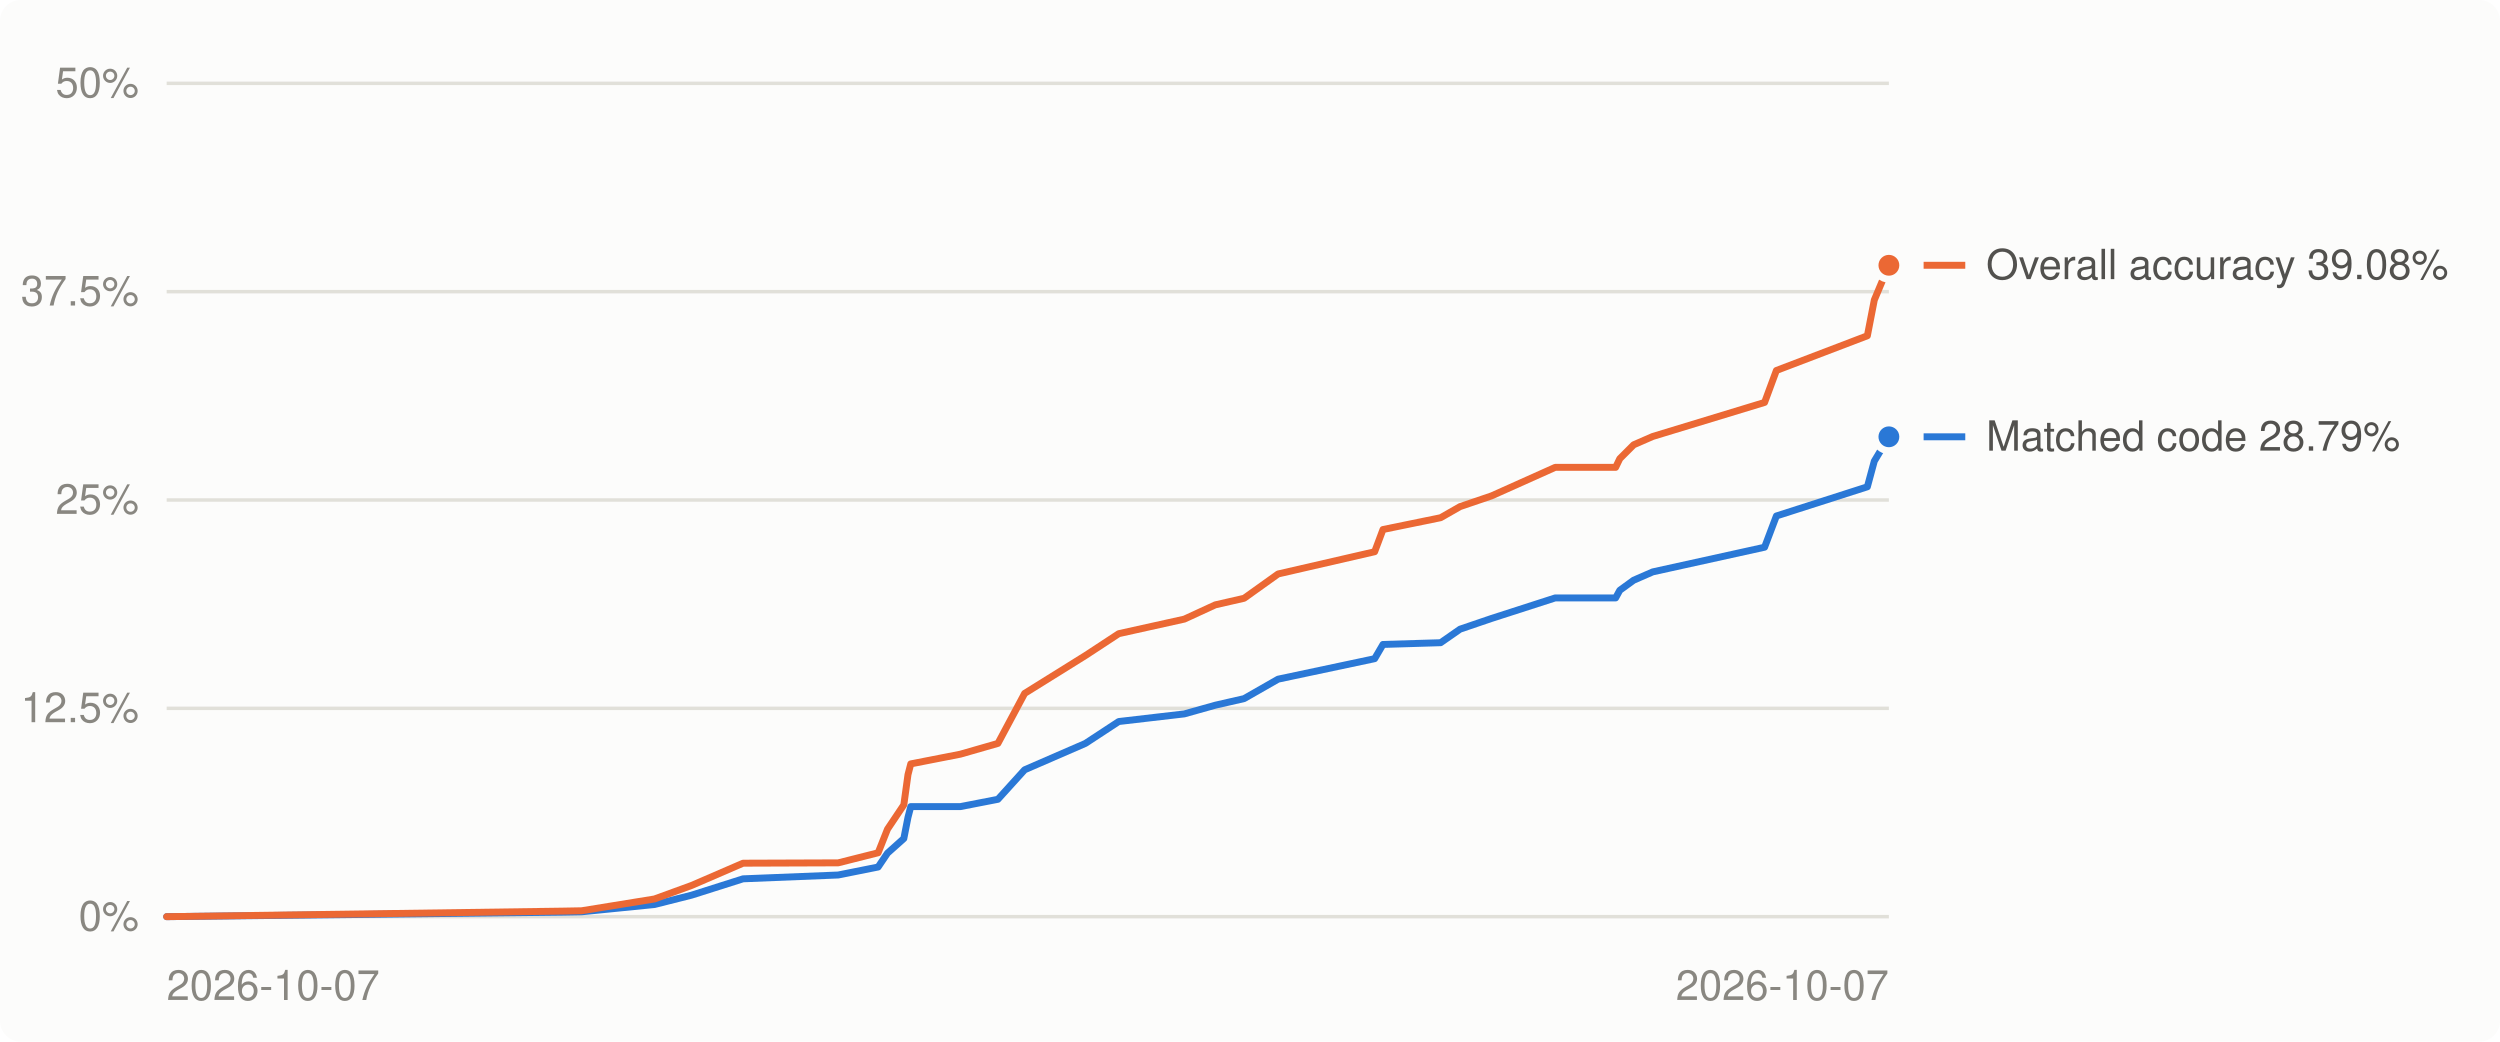
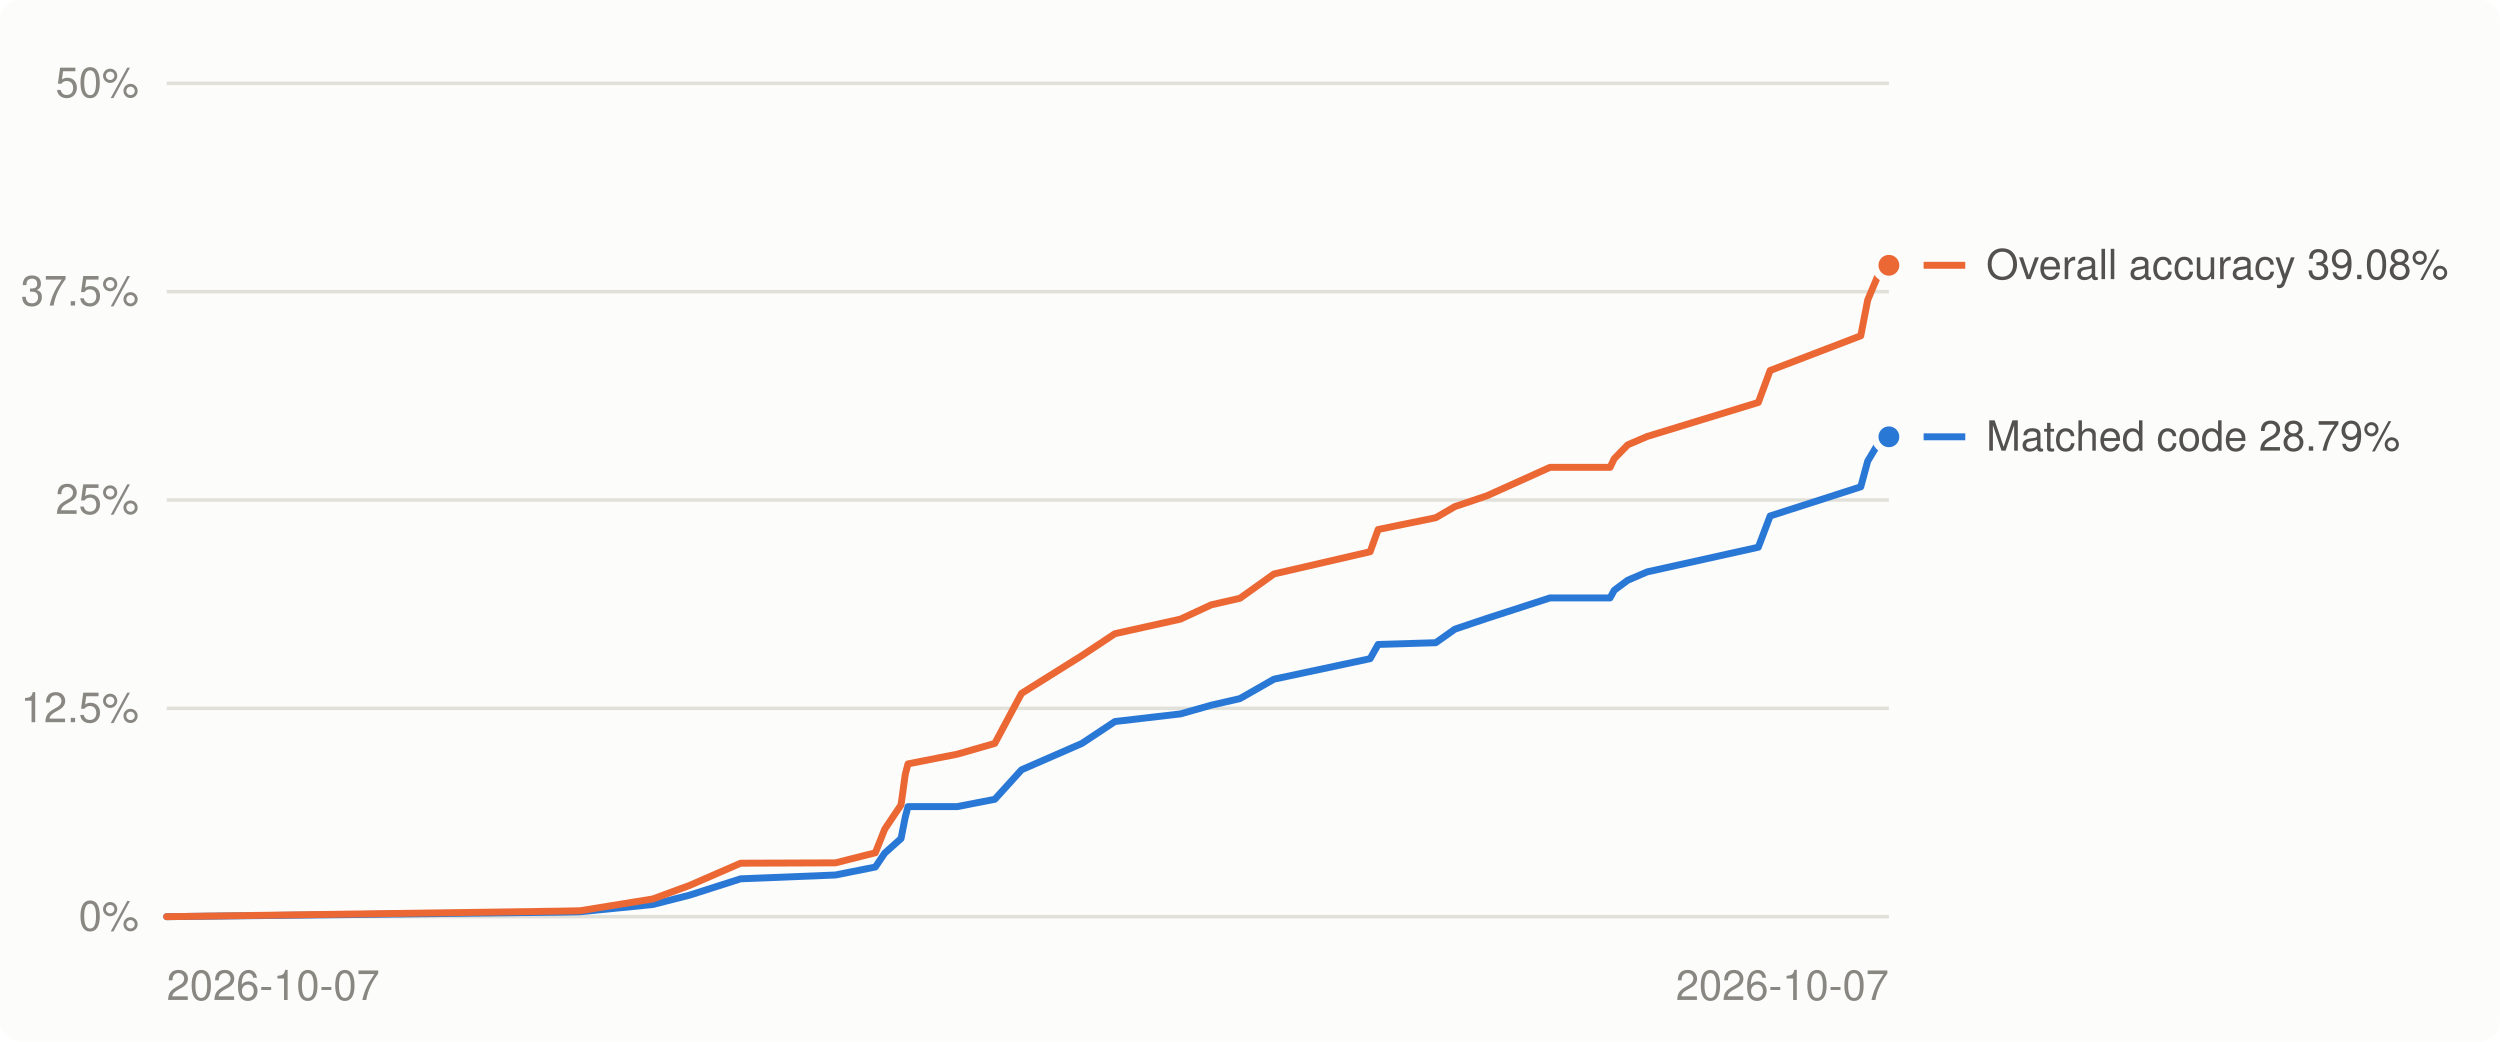
<svg xmlns="http://www.w3.org/2000/svg" viewBox="0 0 720 300" width="720" height="300" role="img" aria-label="Decompilation progress over time">
  <style>
.bg{fill:#fcfcfb}.grid{stroke:#e1e0d9}.muted{fill:#898781}.lbl{fill:#52514e}.ln0{stroke:#2a78d6}.dot0{fill:#2a78d6;stroke:#fcfcfb}.ln1{stroke:#eb6834}.dot1{fill:#eb6834;stroke:#fcfcfb}
@media (prefers-color-scheme: dark){.bg{fill:#1a1a19}.grid{stroke:#2c2c2a}.muted{fill:#898781}.lbl{fill:#c3c2b7}.ln0{stroke:#3987e5}.dot0{fill:#3987e5;stroke:#1a1a19}.ln1{stroke:#d95926}.dot1{fill:#d95926;stroke:#1a1a19}}
text{font:12px -apple-system,BlinkMacSystemFont,'Segoe UI',Helvetica,Arial,sans-serif}
</style>
  <rect class="bg" width="720" height="300" rx="6" />
  <line x1="48" x2="544" y1="264.0" y2="264.0" class="grid" stroke-width="1" />
  <text x="40" y="268.0" class="muted" text-anchor="end">0%</text>
  <line x1="48" x2="544" y1="204.0" y2="204.0" class="grid" stroke-width="1" />
  <text x="40" y="208.0" class="muted" text-anchor="end">12.5%</text>
  <line x1="48" x2="544" y1="144.0" y2="144.0" class="grid" stroke-width="1" />
  <text x="40" y="148.0" class="muted" text-anchor="end">25%</text>
  <line x1="48" x2="544" y1="84.0" y2="84.0" class="grid" stroke-width="1" />
  <text x="40" y="88.0" class="muted" text-anchor="end">37.5%</text>
  <line x1="48" x2="544" y1="24.0" y2="24.0" class="grid" stroke-width="1" />
  <text x="40" y="28.0" class="muted" text-anchor="end">50%</text>
  <text class="muted" x="48.0" y="288" text-anchor="start">2026-10-07</text>
  <text class="muted" x="544.0" y="288" text-anchor="end">2026-10-07</text>
-   <polyline points="48.0,264.0 162.2,262.7 167.5,262.6 188.5,260.5 199.2,257.8 214.0,253.1 241.4,252.0 252.9,249.7 255.6,245.7 260.3,241.5 261.5,235.4 262.3,232.3 276.6,232.3 287.4,230.2 295.1,221.7 312.6,214.1 322.2,207.8 341.1,205.6 350.0,203.1 358.3,201.2 368.1,195.6 395.9,189.7 398.3,185.6 414.9,185.1 420.5,181.2 429.6,178.1 447.9,172.2 465.3,172.2 466.5,170.0 470.5,167.1 476.0,164.7 508.2,157.6 511.6,148.6 537.8,140.2 539.8,132.8 544.0,125.8" fill="none" class="ln0" stroke-width="2" stroke-linejoin="round" stroke-linecap="round" />
-   <polyline points="48.0,264.0 162.2,262.4 167.5,262.3 188.5,258.9 199.2,255.0 214.0,248.6 241.4,248.5 252.9,245.6 255.6,238.8 260.3,231.8 261.5,223.1 262.3,220.0 276.6,217.2 287.4,214.1 295.1,199.7 312.6,188.8 322.2,182.5 341.1,178.3 350.0,174.2 358.3,172.3 368.1,165.3 395.9,158.9 398.3,152.5 414.9,149.1 420.5,145.9 429.6,142.8 447.9,134.6 465.3,134.6 466.5,132.1 470.5,128.1 476.0,125.7 508.2,115.9 511.6,106.7 537.8,96.7 539.8,86.4 544.0,76.4" fill="none" class="ln1" stroke-width="2" stroke-linejoin="round" stroke-linecap="round" />
+   <polyline points="48.0,264.0 161.8,262.7 167.0,262.6 188.0,260.5 198.6,257.8 213.3,253.1 240.6,252.0 252.1,249.7 254.8,245.7 259.5,241.5 260.7,235.4 261.5,232.3 275.7,232.3 286.5,230.2 294.2,221.7 311.6,214.1 321.1,207.8 340.0,205.6 348.8,203.1 357.1,201.2 366.9,195.6 394.6,189.7 396.9,185.6 413.5,185.1 419.0,181.2 428.2,178.1 446.4,172.2 463.7,172.2 464.9,170.0 468.8,167.1 474.4,164.7 506.4,157.6 509.8,148.6 535.9,140.2 537.9,132.8 542.1,125.8 544.0,125.8" fill="none" class="ln0" stroke-width="2" stroke-linejoin="round" stroke-linecap="round" />
+   <polyline points="48.0,264.0 161.8,262.4 167.0,262.3 188.0,258.9 198.6,255.0 213.3,248.6 240.6,248.5 252.1,245.6 254.8,238.8 259.5,231.8 260.7,223.1 261.5,220.0 275.7,217.2 286.5,214.1 294.2,199.7 311.6,188.8 321.1,182.5 340.0,178.3 348.8,174.2 357.1,172.3 366.9,165.3 394.6,158.9 396.9,152.5 413.5,149.1 419.0,145.9 428.2,142.8 446.4,134.6 463.7,134.6 464.9,132.1 468.8,128.1 474.4,125.7 506.4,115.9 509.8,106.7 535.9,96.7 537.9,86.4 542.1,76.4 544.0,76.4" fill="none" class="ln1" stroke-width="2" stroke-linejoin="round" stroke-linecap="round" />
  <circle cx="544.0" cy="125.8" r="4" class="dot0" stroke-width="2" />
  <circle cx="544.0" cy="76.4" r="4" class="dot1" stroke-width="2" />
  <line x1="554" x2="566" y1="125.8" y2="125.8" class="ln0" stroke-width="2" />
  <text class="lbl" x="572" y="129.8">Matched code 28.79%</text>
  <line x1="554" x2="566" y1="76.4" y2="76.4" class="ln1" stroke-width="2" />
  <text class="lbl" x="572" y="80.4">Overall accuracy 39.08%</text>
</svg>
